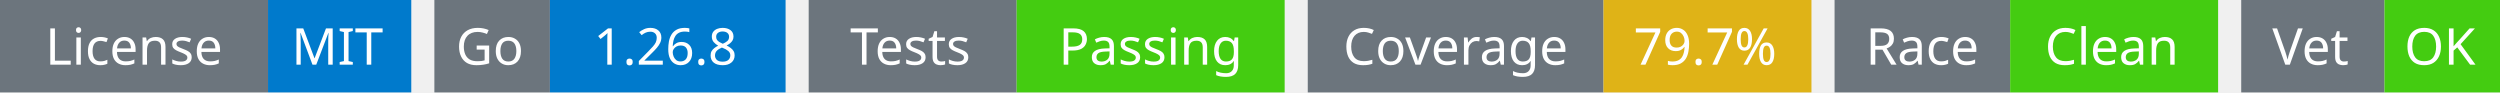
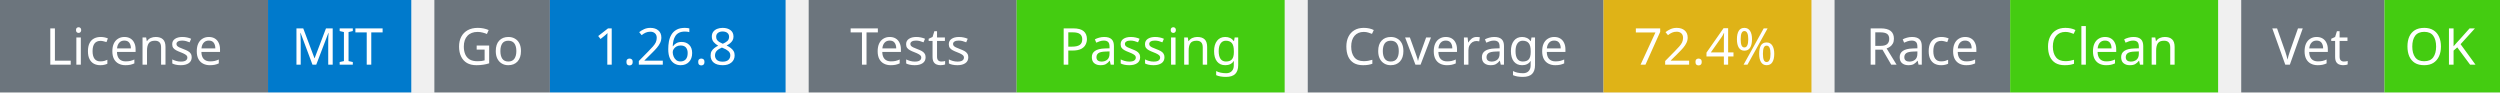
<svg xmlns="http://www.w3.org/2000/svg" width="541" height="20" viewBox="0 0 541 20">
  <g transform="translate(0, 0)">
    <rect x="0" y="0" width="58" height="20" fill="#6c757d" />
    <rect x="58" y="0" width="31" height="20" fill="#007acc" />
    <text x="29" y="14" text-anchor="middle" font-family="sans-serif" font-size="11" fill="white">License</text>
    <text x="73" y="14" text-anchor="middle" font-family="sans-serif" font-size="11" fill="white">MIT</text>
  </g>
  <g transform="translate(94, 0)">
    <rect x="0" y="0" width="25" height="20" fill="#6c757d" />
    <rect x="25" y="0" width="51" height="20" fill="#007acc" />
    <text x="12" y="14" text-anchor="middle" font-family="sans-serif" font-size="11" fill="white">Go</text>
    <text x="50" y="14" text-anchor="middle" font-family="sans-serif" font-size="11" fill="white">1.26.8</text>
  </g>
  <g transform="translate(175, 0)">
    <rect x="0" y="0" width="45" height="20" fill="#6c757d" />
    <rect x="45" y="0" width="58" height="20" fill="#4c1" />
    <text x="22" y="14" text-anchor="middle" font-family="sans-serif" font-size="11" fill="white">Tests</text>
    <text x="74" y="14" text-anchor="middle" font-family="sans-serif" font-size="11" fill="white">Passing</text>
  </g>
  <g transform="translate(283, 0)">
    <rect x="0" y="0" width="64" height="20" fill="#6c757d" />
    <rect x="64" y="0" width="45" height="20" fill="#dfb317" />
    <text x="32" y="14" text-anchor="middle" font-family="sans-serif" font-size="11" fill="white">Coverage</text>
-     <text x="86" y="14" text-anchor="middle" font-family="sans-serif" font-size="11" fill="white">79.7%</text>
+     <text x="86" y="14" text-anchor="middle" font-family="sans-serif" font-size="11" fill="white">72.4%</text>
  </g>
  <g transform="translate(397, 0)">
    <rect x="0" y="0" width="38" height="20" fill="#6c757d" />
    <rect x="38" y="0" width="45" height="20" fill="#4c1" />
    <text x="19" y="14" text-anchor="middle" font-family="sans-serif" font-size="11" fill="white">Race</text>
    <text x="60" y="14" text-anchor="middle" font-family="sans-serif" font-size="11" fill="white">Clean</text>
  </g>
  <g transform="translate(485, 0)">
    <rect x="0" y="0" width="31" height="20" fill="#6c757d" />
    <rect x="31" y="0" width="25" height="20" fill="#4c1" />
    <text x="15" y="14" text-anchor="middle" font-family="sans-serif" font-size="11" fill="white">Vet</text>
    <text x="43" y="14" text-anchor="middle" font-family="sans-serif" font-size="11" fill="white">OK</text>
  </g>
</svg>
